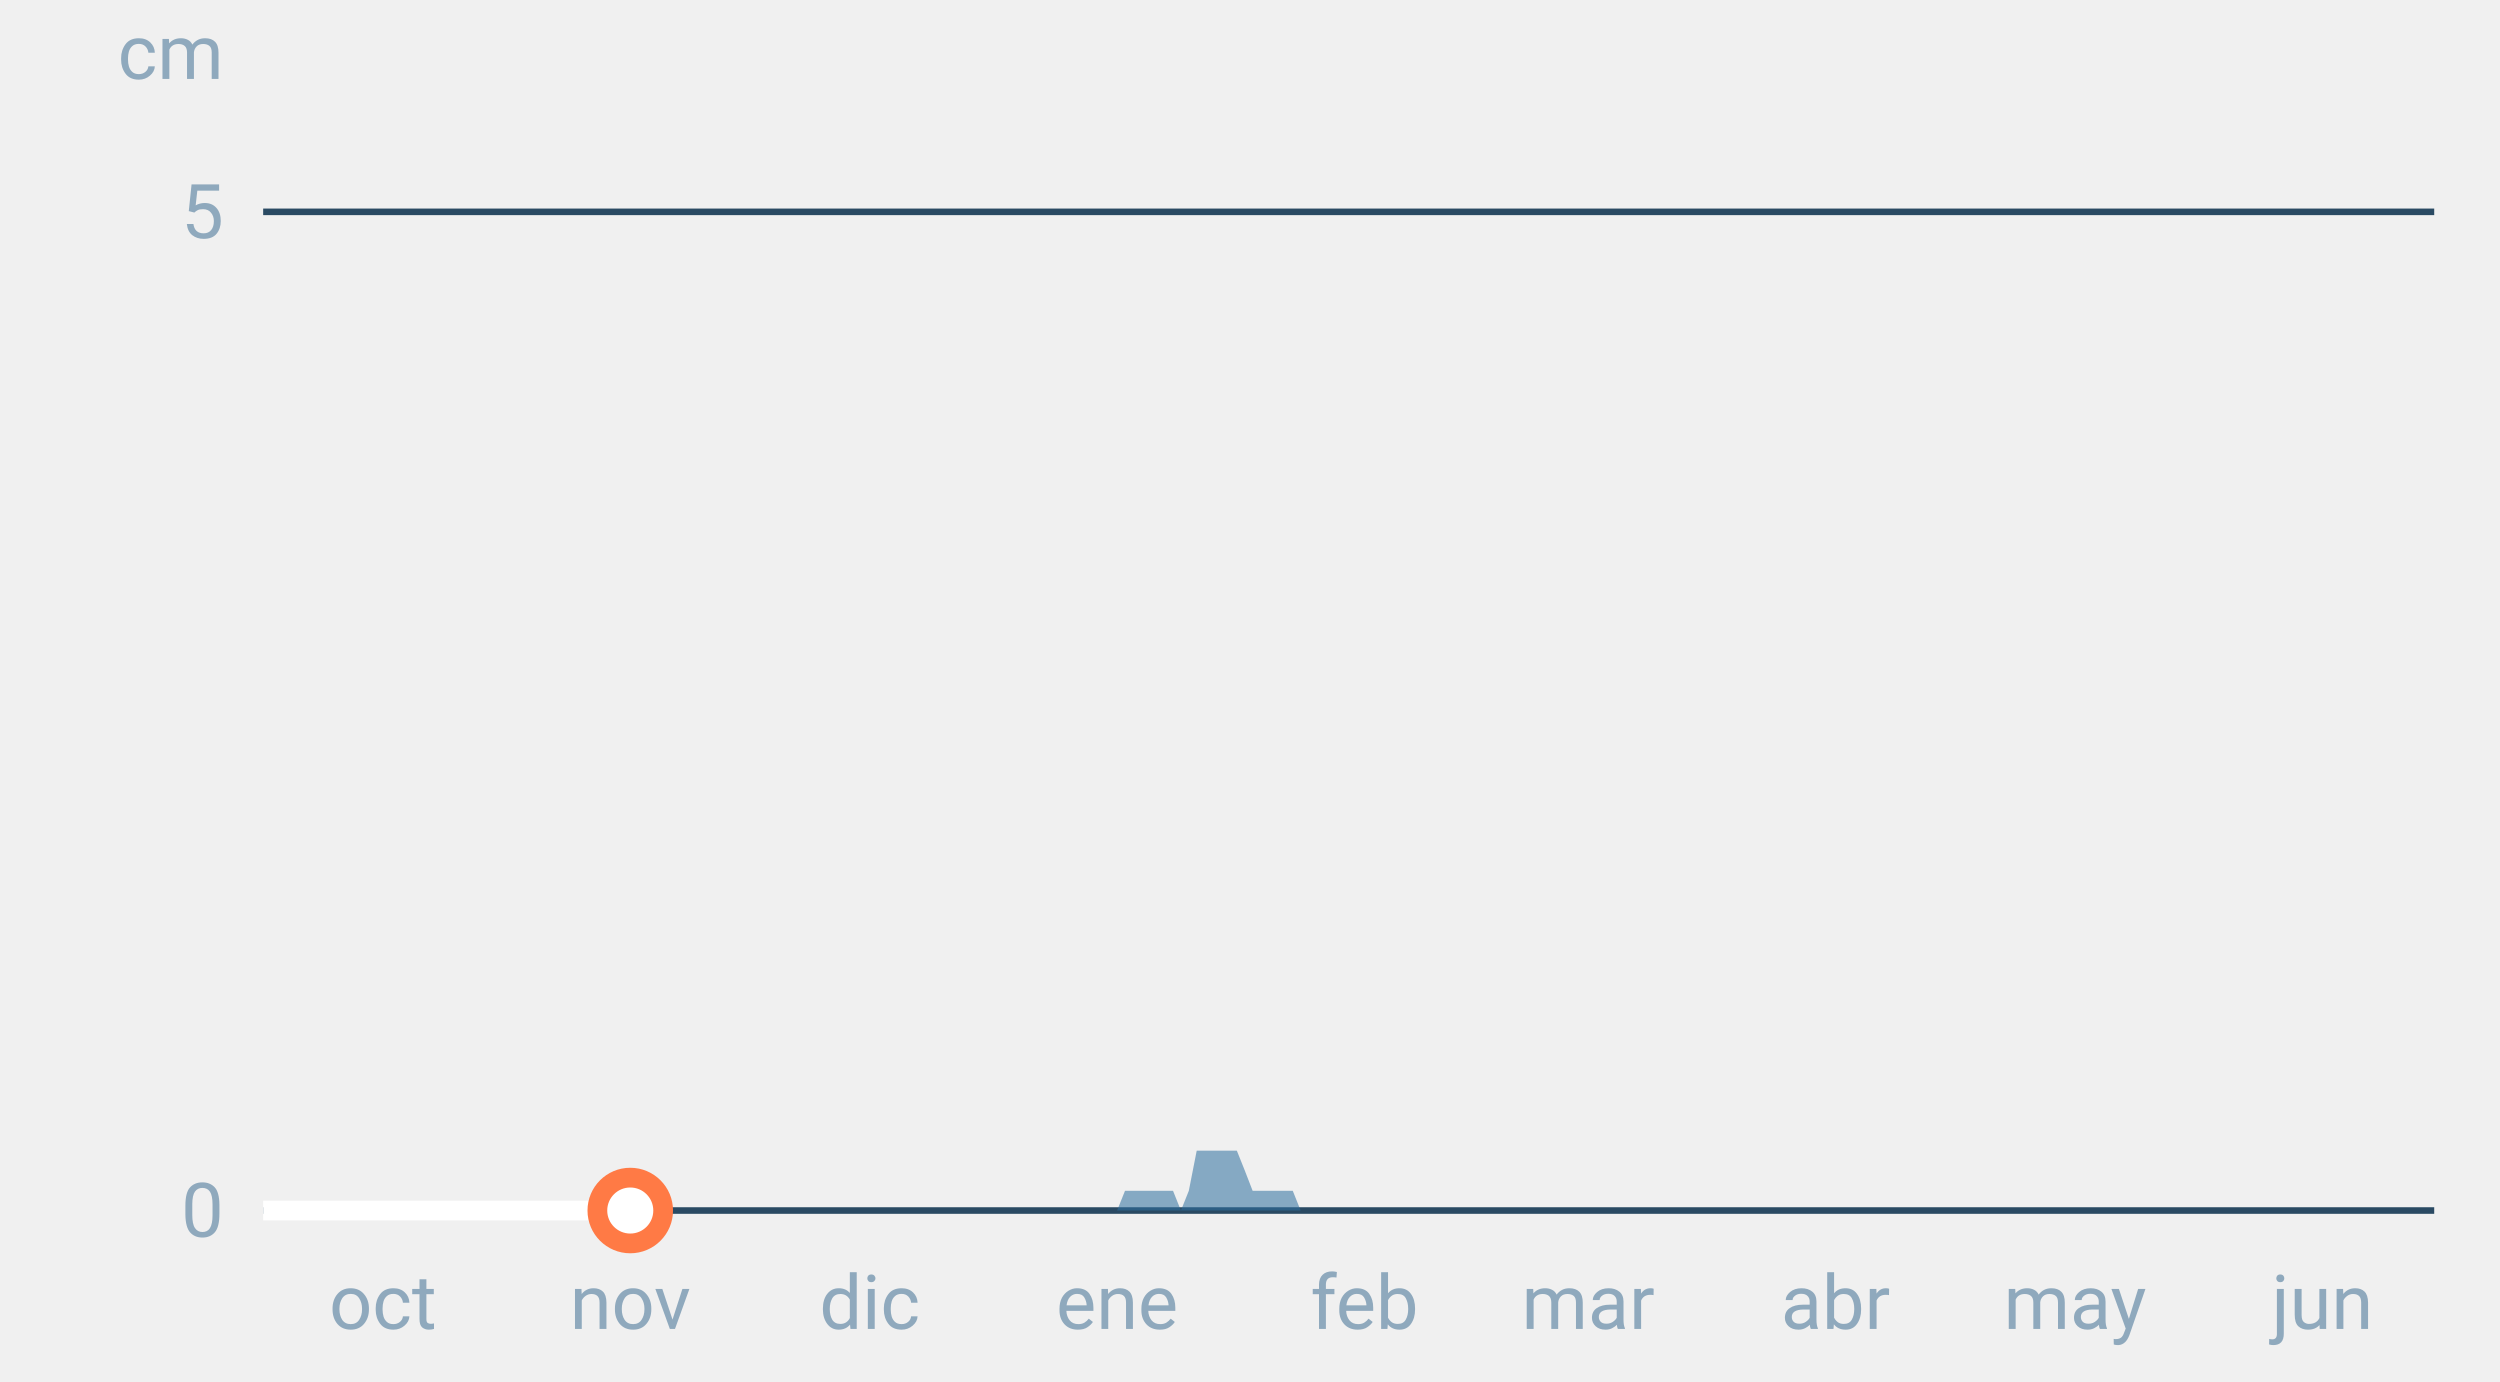
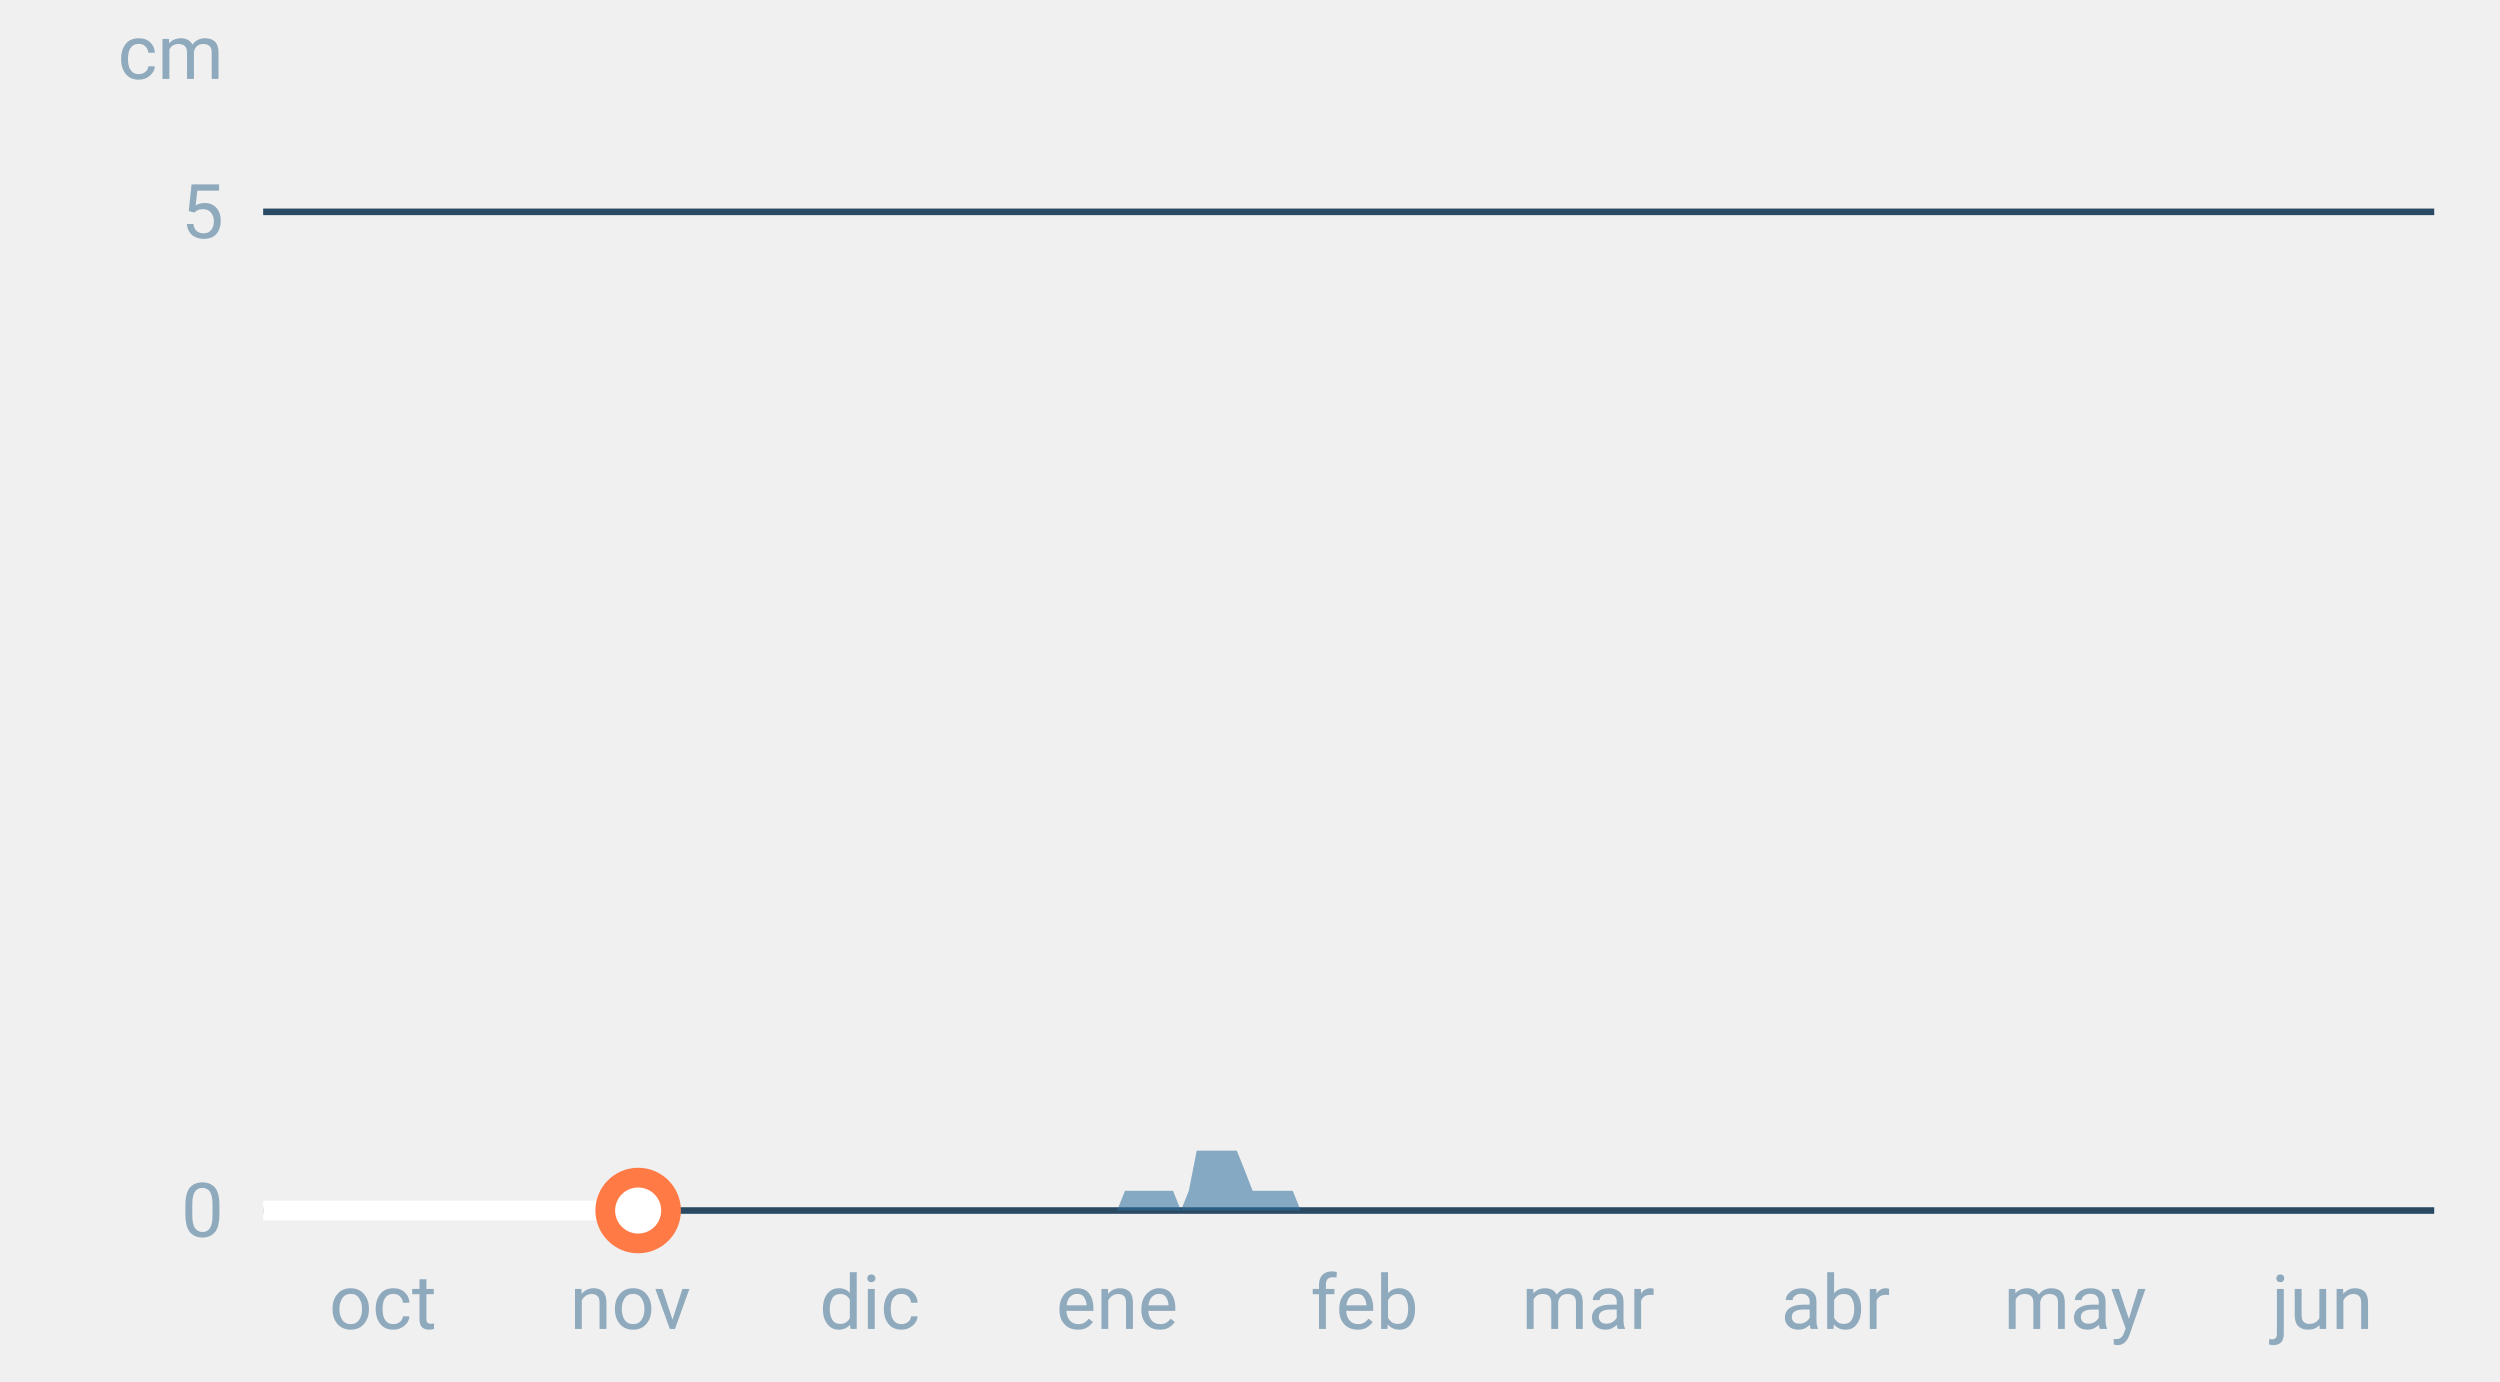
<svg xmlns="http://www.w3.org/2000/svg" font-family="-apple-system,BlinkMacSystemFont,Segoe UI,Roboto,Helvetica,Arial,sans-serif" viewBox="0 0 380 210" role="img" aria-labelledby="cgnv-es-m" class="cgnv-svg">
  <line x1="40" x2="370" y1="184.0" y2="184.0" stroke="#2a4a63" />
  <text x="34" y="188.0" font-size="11.5" text-anchor="end" fill="#8fa9bd">0</text>
  <line x1="40" x2="370" y1="32.2" y2="32.2" stroke="#2a4a63" />
  <text x="34" y="36.2" font-size="11.5" text-anchor="end" fill="#8fa9bd">5</text>
  <text x="34" y="12" font-size="11.5" text-anchor="end" fill="#8fa9bd">cm</text>
  <text x="58.2" y="202" font-size="11.5" text-anchor="middle" fill="#8fa9bd">oct</text>
  <text x="95.8" y="202" font-size="11.5" text-anchor="middle" fill="#8fa9bd">nov</text>
  <text x="132.2" y="202" font-size="11.5" text-anchor="middle" fill="#8fa9bd">dic</text>
  <text x="169.8" y="202" font-size="11.5" text-anchor="middle" fill="#8fa9bd">ene</text>
  <text x="207.4" y="202" font-size="11.5" text-anchor="middle" fill="#8fa9bd">feb</text>
  <text x="241.4" y="202" font-size="11.5" text-anchor="middle" fill="#8fa9bd">mar</text>
  <text x="279.0" y="202" font-size="11.5" text-anchor="middle" fill="#8fa9bd">abr</text>
  <text x="315.4" y="202" font-size="11.5" text-anchor="middle" fill="#8fa9bd">may</text>
  <text x="353.0" y="202" font-size="11.5" text-anchor="middle" fill="#8fa9bd">jun</text>
  <polygon points="40.0,184.0 40.0,184.0 41.2,184.0 42.4,184.0 43.6,184.0 44.9,184.0 46.1,184.0 47.3,184.0 48.5,184.0 49.7,184.0 50.9,184.0 52.1,184.0 53.3,184.0 54.6,184.0 55.8,184.0 57.0,184.0 58.2,184.0 59.4,184.0 60.6,184.0 61.8,184.0 63.1,184.0 64.3,184.0 65.5,184.0 66.7,184.0 67.9,184.0 69.1,184.0 70.3,184.0 71.5,184.0 72.8,184.0 74.0,184.0 75.2,184.0 76.4,184.0 77.6,184.0 78.8,184.0 80.0,184.0 81.2,184.0 82.5,184.0 83.7,184.0 84.9,184.0 86.1,184.0 87.3,184.0 88.5,184.0 89.7,184.0 91.0,184.0 92.2,184.0 93.4,184.0 94.6,184.0 95.8,184.0 97.0,184.0 98.2,184.0 99.4,184.0 100.7,184.0 101.9,184.0 103.1,184.0 104.3,184.0 105.5,184.0 106.7,184.0 107.9,184.0 109.2,184.0 110.4,184.0 111.6,184.0 112.8,184.0 114.0,184.0 115.2,184.0 116.4,184.0 117.6,184.0 118.9,184.0 120.1,184.0 121.3,184.0 122.5,184.0 123.7,184.0 124.9,184.0 126.1,184.0 127.4,184.0 128.6,184.0 129.8,184.0 131.0,184.0 132.2,184.0 133.4,184.0 134.6,184.0 135.8,184.0 137.1,184.0 138.3,184.0 139.5,184.0 140.7,184.0 141.9,184.0 143.1,184.0 144.3,184.0 145.6,184.0 146.8,184.0 148.0,184.0 149.2,184.0 150.4,184.0 151.6,184.0 152.8,184.0 154.0,184.0 155.3,184.0 156.5,184.0 157.7,184.0 158.9,184.0 160.1,184.0 161.3,184.0 162.5,184.0 163.8,184.0 165.0,184.0 166.2,184.0 167.4,184.0 168.6,184.0 169.8,184.0 171.0,181.0 172.2,181.0 173.5,181.0 174.7,181.0 175.9,181.0 177.1,181.0 178.3,181.0 179.5,184.0 180.7,181.0 181.9,174.9 183.2,174.9 184.4,174.9 185.6,174.9 186.8,174.9 188.0,174.9 189.2,177.9 190.4,181.0 191.7,181.0 192.9,181.0 194.1,181.0 195.3,181.0 196.5,181.0 197.7,184.0 198.9,184.0 200.1,184.0 201.4,184.0 202.6,184.0 203.8,184.0 205.0,184.0 206.2,184.0 207.4,184.0 208.6,184.0 209.9,184.0 211.1,184.0 212.3,184.0 213.5,184.0 214.7,184.0 215.9,184.0 217.1,184.0 218.3,184.0 219.6,184.0 220.8,184.0 222.0,184.0 223.2,184.0 224.4,184.0 225.6,184.0 226.8,184.0 228.1,184.0 229.3,184.0 230.5,184.0 231.7,184.0 232.9,184.0 234.1,184.0 235.3,184.0 236.5,184.0 237.8,184.0 239.0,184.0 240.2,184.0 241.4,184.0 242.6,184.0 243.8,184.0 245.0,184.0 246.2,184.0 247.5,184.0 248.7,184.0 249.9,184.0 251.1,184.0 252.3,184.0 253.5,184.0 254.7,184.0 256.0,184.0 257.2,184.0 258.4,184.0 259.6,184.0 260.8,184.0 262.0,184.0 263.2,184.0 264.4,184.0 265.7,184.0 266.9,184.0 268.1,184.0 269.3,184.0 270.5,184.0 271.7,184.0 272.9,184.0 274.2,184.0 275.4,184.0 276.6,184.0 277.8,184.0 279.0,184.0 280.2,184.0 281.4,184.0 282.6,184.0 283.9,184.0 285.1,184.0 286.3,184.0 287.5,184.0 288.7,184.0 289.9,184.0 291.1,184.0 292.4,184.0 293.6,184.0 294.8,184.0 296.0,184.0 297.2,184.0 298.4,184.0 299.6,184.0 300.8,184.0 302.1,184.0 303.3,184.0 304.5,184.0 305.7,184.0 306.9,184.0 308.1,184.0 309.3,184.0 310.6,184.0 311.8,184.0 313.0,184.0 314.2,184.0 315.4,184.0 316.6,184.0 317.8,184.0 319.0,184.0 320.3,184.0 321.5,184.0 322.7,184.0 323.9,184.0 325.1,184.0 326.3,184.0 327.5,184.0 328.8,184.0 330.0,184.0 331.2,184.0 332.4,184.0 333.6,184.0 334.8,184.0 336.0,184.0 337.2,184.0 338.5,184.0 339.7,184.0 340.9,184.0 342.1,184.0 343.3,184.0 344.5,184.0 345.7,184.0 346.9,184.0 348.2,184.0 349.4,184.0 350.6,184.0 351.8,184.0 353.0,184.0 354.2,184.0 355.4,184.0 356.7,184.0 357.9,184.0 359.1,184.0 360.3,184.0 361.5,184.0 362.7,184.0 363.9,184.0 365.1,184.0 366.4,184.0 367.6,184.0 368.8,184.0 370.0,184.0 370.0,184.0" fill="#2f6f9f" fill-opacity=".55" />
-   <polyline points="40.0,184.0 41.2,184.0 42.4,184.0 43.6,184.0 44.9,184.0 46.1,184.0 47.3,184.0 48.5,184.0 49.7,184.0 50.9,184.0 52.1,184.0 53.3,184.0 54.6,184.0 55.8,184.0 57.0,184.0 58.2,184.0 59.4,184.0 60.6,184.0 61.8,184.0 63.1,184.0 64.3,184.0 65.5,184.0 66.7,184.0 67.9,184.0 69.1,184.0 70.3,184.0 71.5,184.0 72.8,184.0 74.0,184.0 75.2,184.0 76.4,184.0 77.6,184.0 78.8,184.0 80.0,184.0 81.2,184.0 82.5,184.0 83.7,184.0 84.9,184.0 86.1,184.0 87.3,184.0 88.5,184.0 89.7,184.0 91.0,184.0 92.2,184.0 93.4,184.0 94.6,184.0 95.8,184.0" fill="none" stroke="#fff" stroke-width="3" stroke-linejoin="round" />
-   <circle cx="95.8" cy="184.0" r="5" fill="#fff" stroke="#ff7a45" stroke-width="3" />
+   <polyline points="40.0,184.0 41.2,184.0 42.4,184.0 43.6,184.0 44.9,184.0 46.1,184.0 47.3,184.0 48.5,184.0 49.7,184.0 50.9,184.0 52.1,184.0 53.3,184.0 54.6,184.0 55.8,184.0 57.0,184.0 58.2,184.0 59.4,184.0 60.6,184.0 61.8,184.0 63.1,184.0 64.3,184.0 65.5,184.0 66.7,184.0 67.9,184.0 69.1,184.0 70.3,184.0 71.5,184.0 72.8,184.0 74.0,184.0 75.2,184.0 76.4,184.0 77.6,184.0 78.8,184.0 80.0,184.0 81.2,184.0 82.5,184.0 83.7,184.0 84.9,184.0 86.1,184.0 87.3,184.0 88.5,184.0 89.7,184.0 91.0,184.0 92.2,184.0 93.4,184.0 94.6,184.0 95.8,184.0 97.0,184.0" fill="none" stroke="#fff" stroke-width="3" stroke-linejoin="round" />
+   <circle cx="97.0" cy="184.0" r="5" fill="#fff" stroke="#ff7a45" stroke-width="3" />
</svg>
